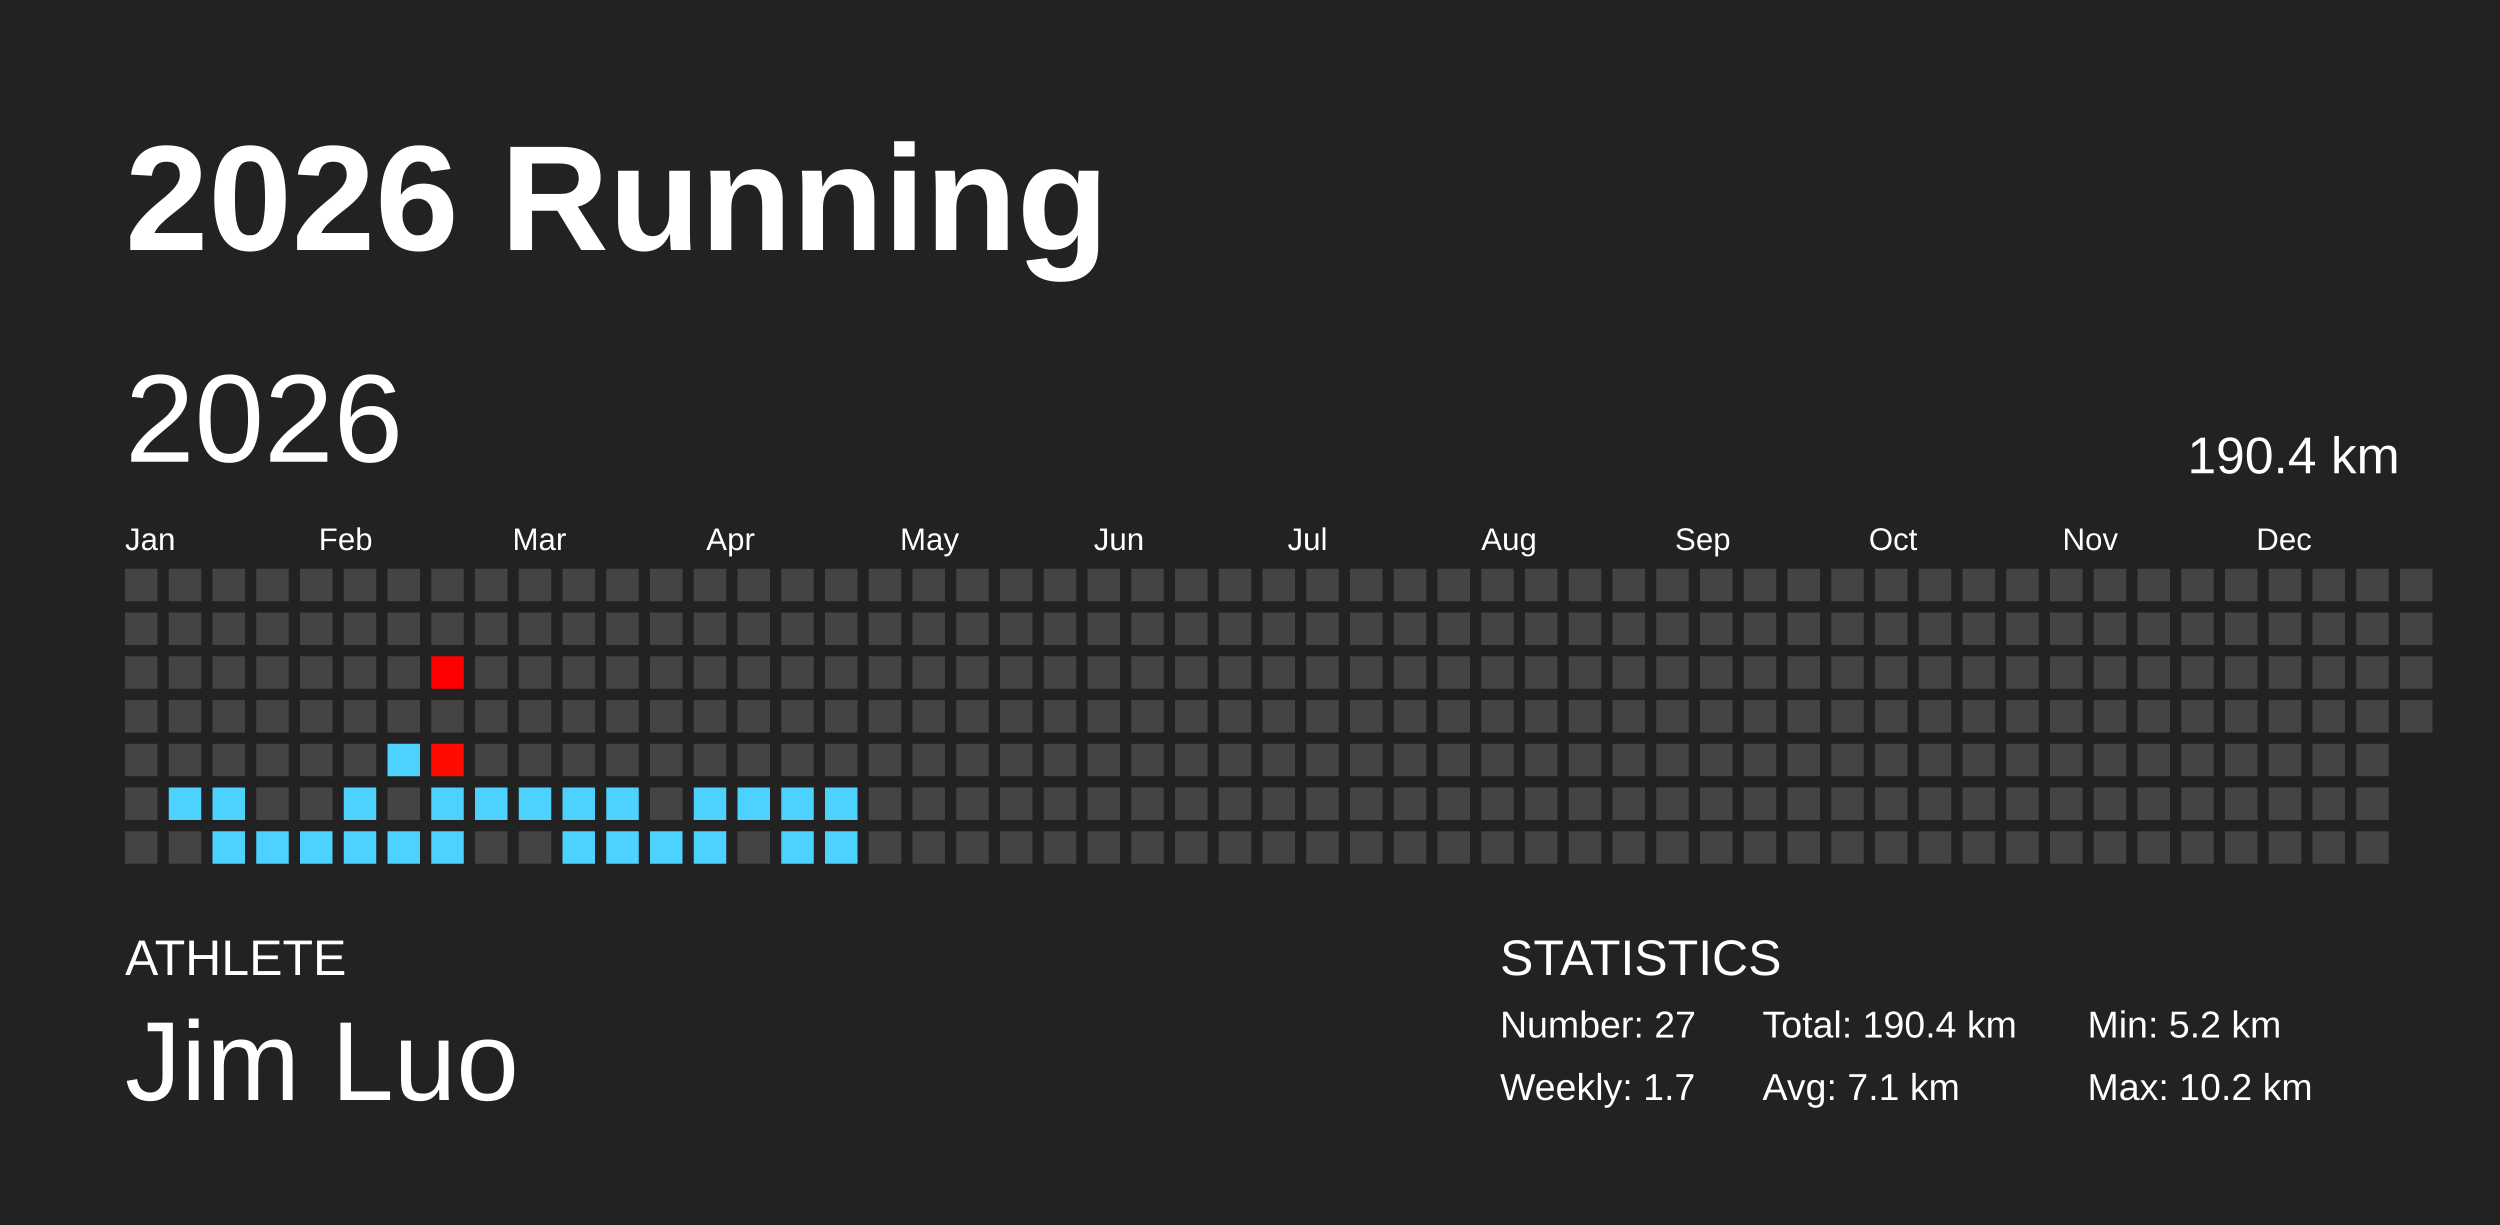
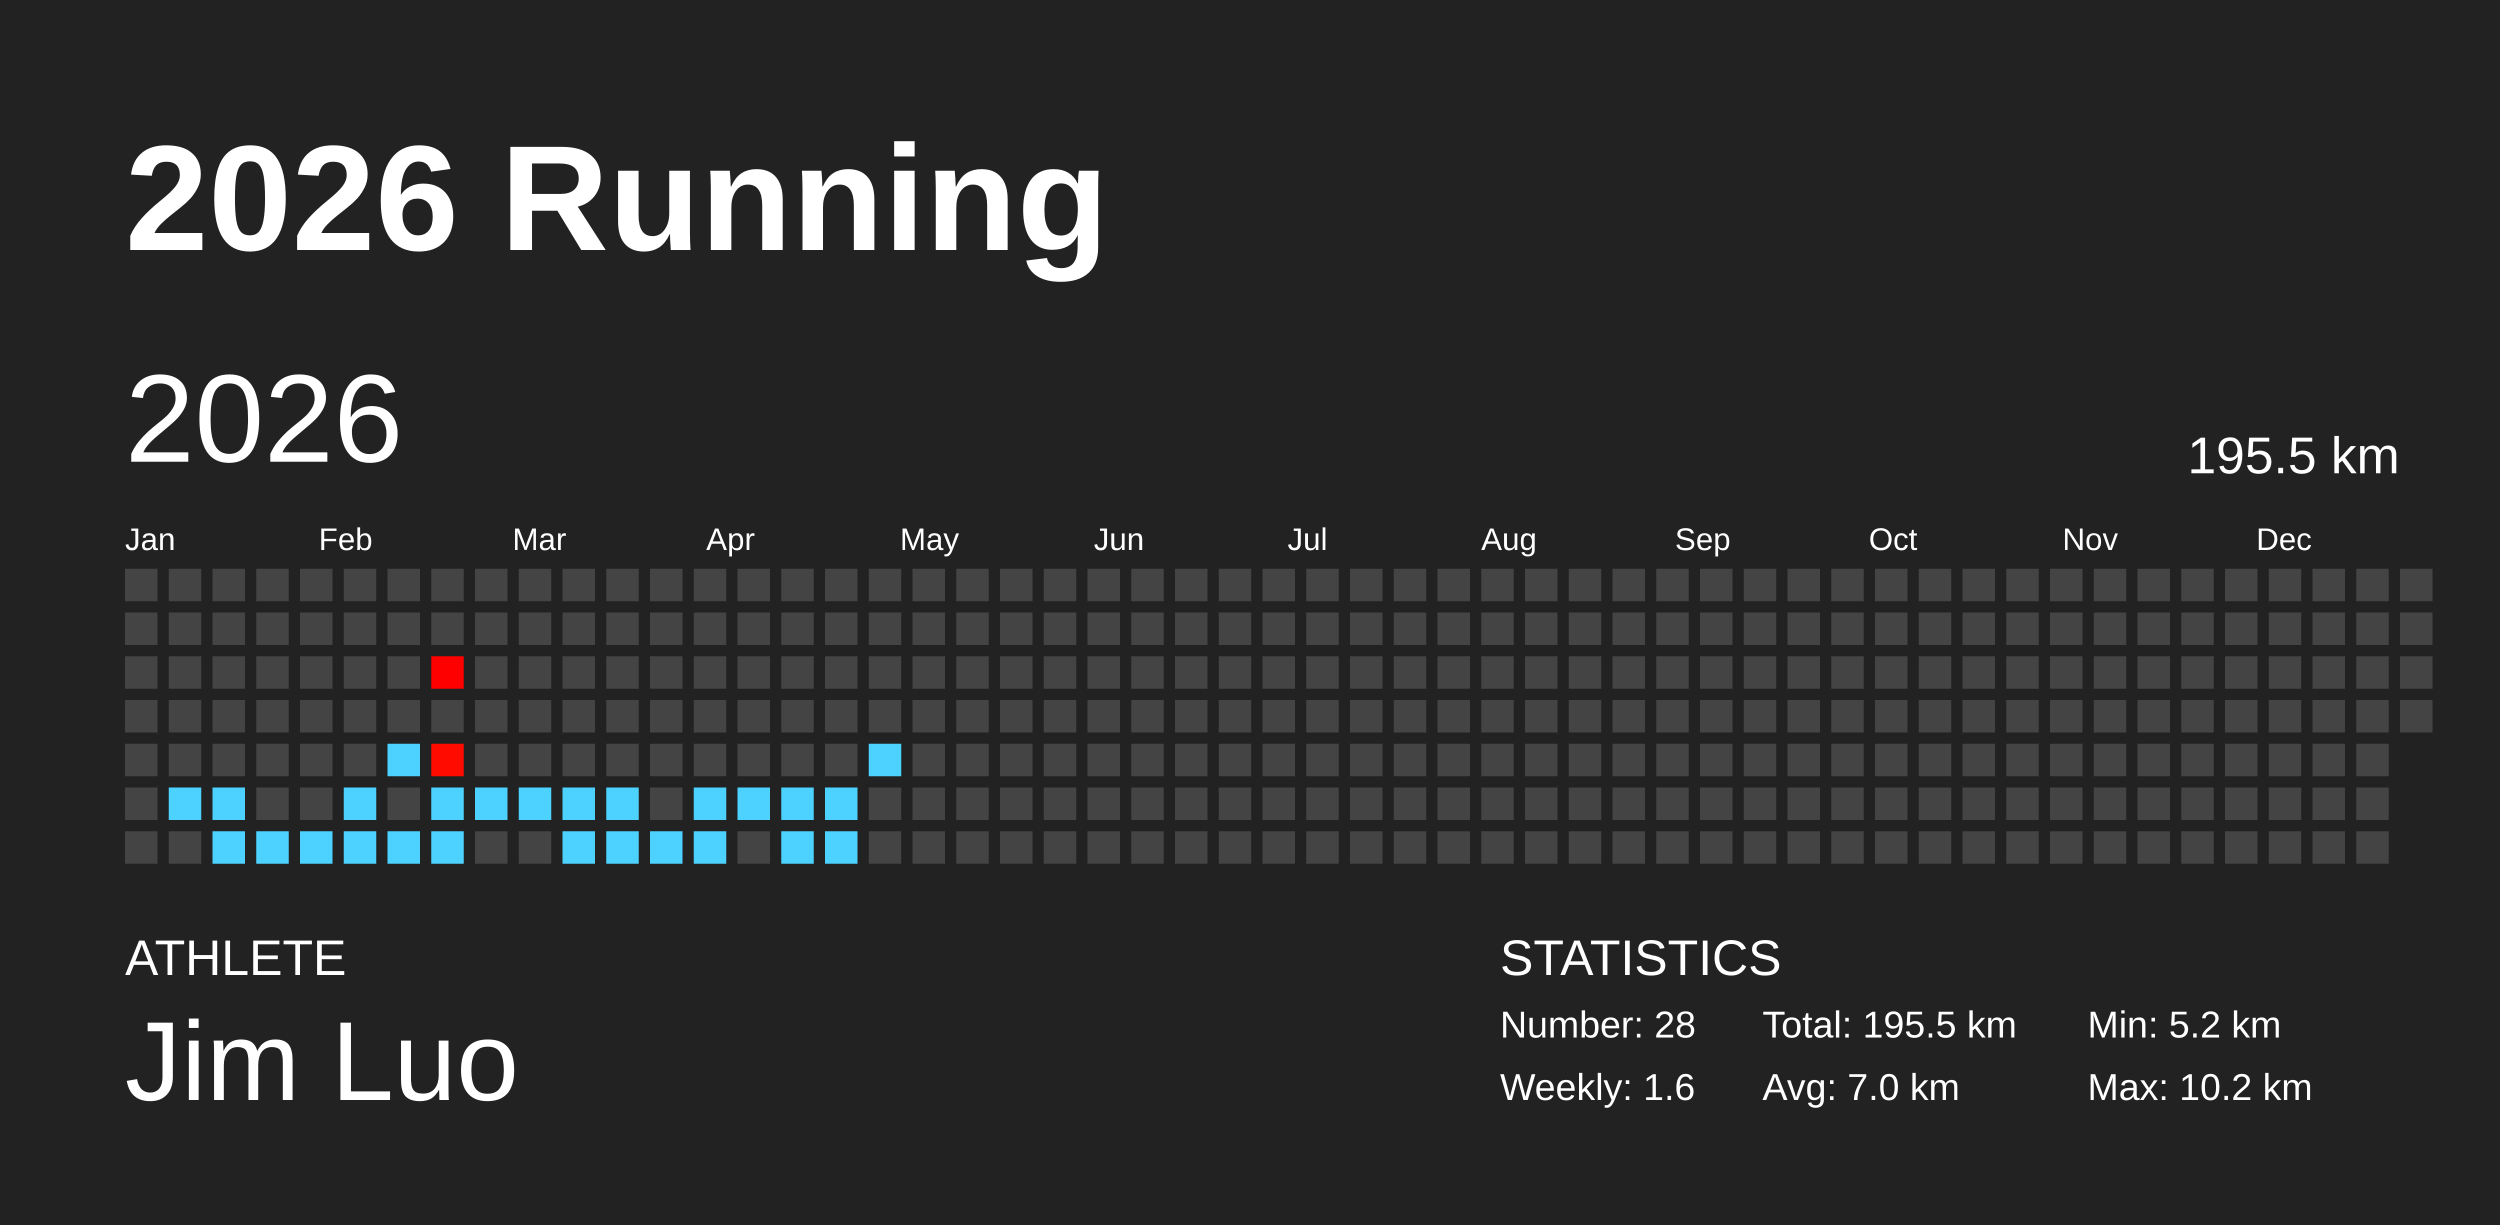
<svg xmlns="http://www.w3.org/2000/svg" baseProfile="full" height="98mm" version="1.1" viewBox="0,0,200,98" width="200mm">
  <defs />
  <rect fill="#222222" height="98" width="200" x="0" y="0" />
  <text fill="#FFFFFF" style="font-size:12px; font-family:Arial; font-weight:bold;" x="10" y="20">2026 Running</text>
  <text fill="#FFFFFF" style="font-size:4px; font-family:Arial" x="10" y="78">ATHLETE</text>
  <text fill="#FFFFFF" style="font-size:9px; font-family:Arial" x="10" y="88">Jim Luo</text>
  <text fill="#FFFFFF" style="font-size:4px; font-family:Arial" x="120" y="78">STATISTICS</text>
-   <text fill="#FFFFFF" style="font-size:3px; font-family:Arial" x="120" y="83">Number: 27</text>
-   <text fill="#FFFFFF" style="font-size:3px; font-family:Arial" x="120" y="88">Weekly: 1.7</text>
-   <text fill="#FFFFFF" style="font-size:3px; font-family:Arial" x="141" y="83">Total: 190.4 km</text>
-   <text fill="#FFFFFF" style="font-size:3px; font-family:Arial" x="141" y="88">Avg: 7.1 km</text>
+   <text fill="#FFFFFF" style="font-size:3px; font-family:Arial" x="120" y="83">Number: 28</text>
+   <text fill="#FFFFFF" style="font-size:3px; font-family:Arial" x="120" y="88">Weekly: 1.6</text>
+   <text fill="#FFFFFF" style="font-size:3px; font-family:Arial" x="141" y="83">Total: 195.5 km</text>
+   <text fill="#FFFFFF" style="font-size:3px; font-family:Arial" x="141" y="88">Avg: 7.0 km</text>
  <text fill="#FFFFFF" style="font-size:3px; font-family:Arial" x="167" y="83">Min: 5.2 km</text>
  <text fill="#FFFFFF" style="font-size:3px; font-family:Arial" x="167" y="88">Max: 10.2 km</text>
  <text dominant-baseline="hanging" fill="#FFFFFF" style="font-size:10.0px; font-family:Arial;" x="10" y="30">2026</text>
-   <text dominant-baseline="hanging" fill="#FFFFFF" style="font-size:4.125px; font-family:Arial;" x="175" y="35">190.4 km</text>
+   <text dominant-baseline="hanging" fill="#FFFFFF" style="font-size:4.125px; font-family:Arial;" x="175" y="35">195.5 km</text>
  <text fill="#FFFFFF" style="font-size:2.5px; font-family:Arial" x="10.0" y="44">Jan</text>
  <text fill="#FFFFFF" style="font-size:2.5px; font-family:Arial" x="25.5" y="44">Feb</text>
  <text fill="#FFFFFF" style="font-size:2.5px; font-family:Arial" x="41.0" y="44">Mar</text>
  <text fill="#FFFFFF" style="font-size:2.5px; font-family:Arial" x="56.5" y="44">Apr</text>
  <text fill="#FFFFFF" style="font-size:2.5px; font-family:Arial" x="72.0" y="44">May</text>
  <text fill="#FFFFFF" style="font-size:2.5px; font-family:Arial" x="87.5" y="44">Jun</text>
  <text fill="#FFFFFF" style="font-size:2.5px; font-family:Arial" x="103.0" y="44">Jul</text>
  <text fill="#FFFFFF" style="font-size:2.5px; font-family:Arial" x="118.5" y="44">Aug</text>
  <text fill="#FFFFFF" style="font-size:2.5px; font-family:Arial" x="134.0" y="44">Sep</text>
  <text fill="#FFFFFF" style="font-size:2.5px; font-family:Arial" x="149.5" y="44">Oct</text>
  <text fill="#FFFFFF" style="font-size:2.5px; font-family:Arial" x="165.0" y="44">Nov</text>
  <text fill="#FFFFFF" style="font-size:2.5px; font-family:Arial" x="180.5" y="44">Dec</text>
  <rect fill="#444444" height="2.6" width="2.6" x="10.0" y="45.5" />
  <rect fill="#444444" height="2.6" width="2.6" x="10.0" y="49.0" />
  <rect fill="#444444" height="2.6" width="2.6" x="10.0" y="52.5" />
  <rect fill="#444444" height="2.6" width="2.6" x="10.0" y="56.0" />
  <rect fill="#444444" height="2.6" width="2.6" x="10.0" y="59.5" />
  <rect fill="#444444" height="2.6" width="2.6" x="10.0" y="63.0" />
  <rect fill="#444444" height="2.6" width="2.6" x="10.0" y="66.5" />
  <rect fill="#444444" height="2.6" width="2.6" x="13.5" y="45.5" />
  <rect fill="#444444" height="2.6" width="2.6" x="13.5" y="49.0" />
  <rect fill="#444444" height="2.6" width="2.6" x="13.5" y="52.5" />
  <rect fill="#444444" height="2.6" width="2.6" x="13.5" y="56.0" />
  <rect fill="#444444" height="2.6" width="2.6" x="13.5" y="59.5" />
  <rect fill="#4dd2ff" height="2.6" width="2.6" x="13.5" y="63.0" />
  <rect fill="#444444" height="2.6" width="2.6" x="13.5" y="66.5" />
  <rect fill="#444444" height="2.6" width="2.6" x="17.0" y="45.5" />
  <rect fill="#444444" height="2.6" width="2.6" x="17.0" y="49.0" />
  <rect fill="#444444" height="2.6" width="2.6" x="17.0" y="52.5" />
  <rect fill="#444444" height="2.6" width="2.6" x="17.0" y="56.0" />
  <rect fill="#444444" height="2.6" width="2.6" x="17.0" y="59.5" />
  <rect fill="#4dd2ff" height="2.6" width="2.6" x="17.0" y="63.0" />
  <rect fill="#4dd2ff" height="2.6" width="2.6" x="17.0" y="66.5" />
  <rect fill="#444444" height="2.6" width="2.6" x="20.5" y="45.5" />
  <rect fill="#444444" height="2.6" width="2.6" x="20.5" y="49.0" />
  <rect fill="#444444" height="2.6" width="2.6" x="20.5" y="52.5" />
  <rect fill="#444444" height="2.6" width="2.6" x="20.5" y="56.0" />
  <rect fill="#444444" height="2.6" width="2.6" x="20.5" y="59.5" />
  <rect fill="#444444" height="2.6" width="2.6" x="20.5" y="63.0" />
  <rect fill="#4dd2ff" height="2.6" width="2.6" x="20.5" y="66.5" />
  <rect fill="#444444" height="2.6" width="2.6" x="24.0" y="45.5" />
  <rect fill="#444444" height="2.6" width="2.6" x="24.0" y="49.0" />
  <rect fill="#444444" height="2.6" width="2.6" x="24.0" y="52.5" />
  <rect fill="#444444" height="2.6" width="2.6" x="24.0" y="56.0" />
  <rect fill="#444444" height="2.6" width="2.6" x="24.0" y="59.5" />
  <rect fill="#444444" height="2.6" width="2.6" x="24.0" y="63.0" />
  <rect fill="#4dd2ff" height="2.6" width="2.6" x="24.0" y="66.5" />
  <rect fill="#444444" height="2.6" width="2.6" x="27.5" y="45.5" />
  <rect fill="#444444" height="2.6" width="2.6" x="27.5" y="49.0" />
  <rect fill="#444444" height="2.6" width="2.6" x="27.5" y="52.5" />
  <rect fill="#444444" height="2.6" width="2.6" x="27.5" y="56.0" />
  <rect fill="#444444" height="2.6" width="2.6" x="27.5" y="59.5" />
  <rect fill="#4dd2ff" height="2.6" width="2.6" x="27.5" y="63.0" />
  <rect fill="#4dd2ff" height="2.6" width="2.6" x="27.5" y="66.5" />
  <rect fill="#444444" height="2.6" width="2.6" x="31.0" y="45.5" />
  <rect fill="#444444" height="2.6" width="2.6" x="31.0" y="49.0" />
  <rect fill="#444444" height="2.6" width="2.6" x="31.0" y="52.5" />
  <rect fill="#444444" height="2.6" width="2.6" x="31.0" y="56.0" />
  <rect fill="#4dd2ff" height="2.6" width="2.6" x="31.0" y="59.5" />
  <rect fill="#444444" height="2.6" width="2.6" x="31.0" y="63.0" />
  <rect fill="#4dd2ff" height="2.6" width="2.6" x="31.0" y="66.5" />
  <rect fill="#444444" height="2.6" width="2.6" x="34.5" y="45.5" />
  <rect fill="#444444" height="2.6" width="2.6" x="34.5" y="49.0" />
  <rect fill="#ff0000" height="2.6" width="2.6" x="34.5" y="52.5" />
  <rect fill="#444444" height="2.6" width="2.6" x="34.5" y="56.0" />
  <rect fill="#ff0b00" height="2.6" width="2.6" x="34.5" y="59.5" />
  <rect fill="#4dd2ff" height="2.6" width="2.6" x="34.5" y="63.0" />
  <rect fill="#4dd2ff" height="2.6" width="2.6" x="34.5" y="66.5" />
  <rect fill="#444444" height="2.6" width="2.6" x="38.0" y="45.5" />
  <rect fill="#444444" height="2.6" width="2.6" x="38.0" y="49.0" />
  <rect fill="#444444" height="2.6" width="2.6" x="38.0" y="52.5" />
  <rect fill="#444444" height="2.6" width="2.6" x="38.0" y="56.0" />
  <rect fill="#444444" height="2.6" width="2.6" x="38.0" y="59.5" />
  <rect fill="#4dd2ff" height="2.6" width="2.6" x="38.0" y="63.0" />
  <rect fill="#444444" height="2.6" width="2.6" x="38.0" y="66.5" />
  <rect fill="#444444" height="2.6" width="2.6" x="41.5" y="45.5" />
  <rect fill="#444444" height="2.6" width="2.6" x="41.5" y="49.0" />
  <rect fill="#444444" height="2.6" width="2.6" x="41.5" y="52.5" />
  <rect fill="#444444" height="2.6" width="2.6" x="41.5" y="56.0" />
  <rect fill="#444444" height="2.6" width="2.6" x="41.5" y="59.5" />
  <rect fill="#4dd2ff" height="2.6" width="2.6" x="41.5" y="63.0" />
  <rect fill="#444444" height="2.6" width="2.6" x="41.5" y="66.5" />
  <rect fill="#444444" height="2.6" width="2.6" x="45.0" y="45.5" />
  <rect fill="#444444" height="2.6" width="2.6" x="45.0" y="49.0" />
  <rect fill="#444444" height="2.6" width="2.6" x="45.0" y="52.5" />
  <rect fill="#444444" height="2.6" width="2.6" x="45.0" y="56.0" />
  <rect fill="#444444" height="2.6" width="2.6" x="45.0" y="59.5" />
  <rect fill="#4dd2ff" height="2.6" width="2.6" x="45.0" y="63.0" />
  <rect fill="#4dd2ff" height="2.6" width="2.6" x="45.0" y="66.5" />
  <rect fill="#444444" height="2.6" width="2.6" x="48.5" y="45.5" />
  <rect fill="#444444" height="2.6" width="2.6" x="48.5" y="49.0" />
  <rect fill="#444444" height="2.6" width="2.6" x="48.5" y="52.5" />
  <rect fill="#444444" height="2.6" width="2.6" x="48.5" y="56.0" />
  <rect fill="#444444" height="2.6" width="2.6" x="48.5" y="59.5" />
  <rect fill="#4dd2ff" height="2.6" width="2.6" x="48.5" y="63.0" />
  <rect fill="#4dd2ff" height="2.6" width="2.6" x="48.5" y="66.5" />
  <rect fill="#444444" height="2.6" width="2.6" x="52.0" y="45.5" />
  <rect fill="#444444" height="2.6" width="2.6" x="52.0" y="49.0" />
  <rect fill="#444444" height="2.6" width="2.6" x="52.0" y="52.5" />
  <rect fill="#444444" height="2.6" width="2.6" x="52.0" y="56.0" />
  <rect fill="#444444" height="2.6" width="2.6" x="52.0" y="59.5" />
  <rect fill="#444444" height="2.6" width="2.6" x="52.0" y="63.0" />
  <rect fill="#4dd2ff" height="2.6" width="2.6" x="52.0" y="66.5" />
  <rect fill="#444444" height="2.6" width="2.6" x="55.5" y="45.5" />
  <rect fill="#444444" height="2.6" width="2.6" x="55.5" y="49.0" />
  <rect fill="#444444" height="2.6" width="2.6" x="55.5" y="52.5" />
  <rect fill="#444444" height="2.6" width="2.6" x="55.5" y="56.0" />
  <rect fill="#444444" height="2.6" width="2.6" x="55.5" y="59.5" />
  <rect fill="#4dd2ff" height="2.6" width="2.6" x="55.5" y="63.0" />
  <rect fill="#4dd2ff" height="2.6" width="2.6" x="55.5" y="66.5" />
  <rect fill="#444444" height="2.6" width="2.6" x="59.0" y="45.5" />
  <rect fill="#444444" height="2.6" width="2.6" x="59.0" y="49.0" />
  <rect fill="#444444" height="2.6" width="2.6" x="59.0" y="52.5" />
  <rect fill="#444444" height="2.6" width="2.6" x="59.0" y="56.0" />
  <rect fill="#444444" height="2.6" width="2.6" x="59.0" y="59.5" />
  <rect fill="#4dd2ff" height="2.6" width="2.6" x="59.0" y="63.0" />
  <rect fill="#444444" height="2.6" width="2.6" x="59.0" y="66.5" />
  <rect fill="#444444" height="2.6" width="2.6" x="62.5" y="45.5" />
  <rect fill="#444444" height="2.6" width="2.6" x="62.5" y="49.0" />
  <rect fill="#444444" height="2.6" width="2.6" x="62.5" y="52.5" />
  <rect fill="#444444" height="2.6" width="2.6" x="62.5" y="56.0" />
  <rect fill="#444444" height="2.6" width="2.6" x="62.5" y="59.5" />
  <rect fill="#4dd2ff" height="2.6" width="2.6" x="62.5" y="63.0" />
  <rect fill="#4dd2ff" height="2.6" width="2.6" x="62.5" y="66.5" />
  <rect fill="#444444" height="2.6" width="2.6" x="66.0" y="45.5" />
  <rect fill="#444444" height="2.6" width="2.6" x="66.0" y="49.0" />
  <rect fill="#444444" height="2.6" width="2.6" x="66.0" y="52.5" />
  <rect fill="#444444" height="2.6" width="2.6" x="66.0" y="56.0" />
  <rect fill="#444444" height="2.6" width="2.6" x="66.0" y="59.5" />
  <rect fill="#4dd2ff" height="2.6" width="2.6" x="66.0" y="63.0" />
  <rect fill="#4dd2ff" height="2.6" width="2.6" x="66.0" y="66.5" />
  <rect fill="#444444" height="2.6" width="2.6" x="69.5" y="45.5" />
  <rect fill="#444444" height="2.6" width="2.6" x="69.5" y="49.0" />
  <rect fill="#444444" height="2.6" width="2.6" x="69.5" y="52.5" />
  <rect fill="#444444" height="2.6" width="2.6" x="69.5" y="56.0" />
-   <rect fill="#444444" height="2.6" width="2.6" x="69.5" y="59.5" />
+   <rect fill="#4dd2ff" height="2.6" width="2.6" x="69.5" y="59.5" />
  <rect fill="#444444" height="2.6" width="2.6" x="69.5" y="63.0" />
  <rect fill="#444444" height="2.6" width="2.6" x="69.5" y="66.5" />
  <rect fill="#444444" height="2.6" width="2.6" x="73.0" y="45.5" />
  <rect fill="#444444" height="2.6" width="2.6" x="73.0" y="49.0" />
  <rect fill="#444444" height="2.6" width="2.6" x="73.0" y="52.5" />
  <rect fill="#444444" height="2.6" width="2.6" x="73.0" y="56.0" />
  <rect fill="#444444" height="2.6" width="2.6" x="73.0" y="59.5" />
  <rect fill="#444444" height="2.6" width="2.6" x="73.0" y="63.0" />
  <rect fill="#444444" height="2.6" width="2.6" x="73.0" y="66.5" />
  <rect fill="#444444" height="2.6" width="2.6" x="76.5" y="45.5" />
  <rect fill="#444444" height="2.6" width="2.6" x="76.5" y="49.0" />
  <rect fill="#444444" height="2.6" width="2.6" x="76.5" y="52.5" />
  <rect fill="#444444" height="2.6" width="2.6" x="76.5" y="56.0" />
  <rect fill="#444444" height="2.6" width="2.6" x="76.5" y="59.5" />
  <rect fill="#444444" height="2.6" width="2.6" x="76.5" y="63.0" />
  <rect fill="#444444" height="2.6" width="2.6" x="76.5" y="66.5" />
  <rect fill="#444444" height="2.6" width="2.6" x="80.0" y="45.5" />
  <rect fill="#444444" height="2.6" width="2.6" x="80.0" y="49.0" />
  <rect fill="#444444" height="2.6" width="2.6" x="80.0" y="52.5" />
  <rect fill="#444444" height="2.6" width="2.6" x="80.0" y="56.0" />
  <rect fill="#444444" height="2.6" width="2.6" x="80.0" y="59.5" />
  <rect fill="#444444" height="2.6" width="2.6" x="80.0" y="63.0" />
  <rect fill="#444444" height="2.6" width="2.6" x="80.0" y="66.5" />
  <rect fill="#444444" height="2.6" width="2.6" x="83.5" y="45.5" />
  <rect fill="#444444" height="2.6" width="2.6" x="83.5" y="49.0" />
  <rect fill="#444444" height="2.6" width="2.6" x="83.5" y="52.5" />
  <rect fill="#444444" height="2.6" width="2.6" x="83.5" y="56.0" />
  <rect fill="#444444" height="2.6" width="2.6" x="83.5" y="59.5" />
  <rect fill="#444444" height="2.6" width="2.6" x="83.5" y="63.0" />
  <rect fill="#444444" height="2.6" width="2.6" x="83.5" y="66.5" />
  <rect fill="#444444" height="2.6" width="2.6" x="87.0" y="45.5" />
  <rect fill="#444444" height="2.6" width="2.6" x="87.0" y="49.0" />
  <rect fill="#444444" height="2.6" width="2.6" x="87.0" y="52.5" />
  <rect fill="#444444" height="2.6" width="2.6" x="87.0" y="56.0" />
  <rect fill="#444444" height="2.6" width="2.6" x="87.0" y="59.5" />
  <rect fill="#444444" height="2.6" width="2.6" x="87.0" y="63.0" />
  <rect fill="#444444" height="2.6" width="2.6" x="87.0" y="66.5" />
  <rect fill="#444444" height="2.6" width="2.6" x="90.5" y="45.5" />
  <rect fill="#444444" height="2.6" width="2.6" x="90.5" y="49.0" />
  <rect fill="#444444" height="2.6" width="2.6" x="90.5" y="52.5" />
  <rect fill="#444444" height="2.6" width="2.6" x="90.5" y="56.0" />
  <rect fill="#444444" height="2.6" width="2.6" x="90.5" y="59.5" />
  <rect fill="#444444" height="2.6" width="2.6" x="90.5" y="63.0" />
  <rect fill="#444444" height="2.6" width="2.6" x="90.5" y="66.5" />
  <rect fill="#444444" height="2.6" width="2.6" x="94.0" y="45.5" />
  <rect fill="#444444" height="2.6" width="2.6" x="94.0" y="49.0" />
  <rect fill="#444444" height="2.6" width="2.6" x="94.0" y="52.5" />
  <rect fill="#444444" height="2.6" width="2.6" x="94.0" y="56.0" />
  <rect fill="#444444" height="2.6" width="2.6" x="94.0" y="59.5" />
  <rect fill="#444444" height="2.6" width="2.6" x="94.0" y="63.0" />
  <rect fill="#444444" height="2.6" width="2.6" x="94.0" y="66.5" />
  <rect fill="#444444" height="2.6" width="2.6" x="97.5" y="45.5" />
  <rect fill="#444444" height="2.6" width="2.6" x="97.5" y="49.0" />
  <rect fill="#444444" height="2.6" width="2.6" x="97.5" y="52.5" />
  <rect fill="#444444" height="2.6" width="2.6" x="97.5" y="56.0" />
  <rect fill="#444444" height="2.6" width="2.6" x="97.5" y="59.5" />
  <rect fill="#444444" height="2.6" width="2.6" x="97.5" y="63.0" />
  <rect fill="#444444" height="2.6" width="2.6" x="97.5" y="66.5" />
  <rect fill="#444444" height="2.6" width="2.6" x="101.0" y="45.5" />
  <rect fill="#444444" height="2.6" width="2.6" x="101.0" y="49.0" />
  <rect fill="#444444" height="2.6" width="2.6" x="101.0" y="52.5" />
  <rect fill="#444444" height="2.6" width="2.6" x="101.0" y="56.0" />
  <rect fill="#444444" height="2.6" width="2.6" x="101.0" y="59.5" />
  <rect fill="#444444" height="2.6" width="2.6" x="101.0" y="63.0" />
  <rect fill="#444444" height="2.6" width="2.6" x="101.0" y="66.5" />
  <rect fill="#444444" height="2.6" width="2.6" x="104.5" y="45.5" />
  <rect fill="#444444" height="2.6" width="2.6" x="104.5" y="49.0" />
  <rect fill="#444444" height="2.6" width="2.6" x="104.5" y="52.5" />
  <rect fill="#444444" height="2.6" width="2.6" x="104.5" y="56.0" />
  <rect fill="#444444" height="2.6" width="2.6" x="104.5" y="59.5" />
  <rect fill="#444444" height="2.6" width="2.6" x="104.5" y="63.0" />
  <rect fill="#444444" height="2.6" width="2.6" x="104.5" y="66.5" />
  <rect fill="#444444" height="2.6" width="2.6" x="108.0" y="45.5" />
  <rect fill="#444444" height="2.6" width="2.6" x="108.0" y="49.0" />
  <rect fill="#444444" height="2.6" width="2.6" x="108.0" y="52.5" />
  <rect fill="#444444" height="2.6" width="2.6" x="108.0" y="56.0" />
  <rect fill="#444444" height="2.6" width="2.6" x="108.0" y="59.5" />
  <rect fill="#444444" height="2.6" width="2.6" x="108.0" y="63.0" />
  <rect fill="#444444" height="2.6" width="2.6" x="108.0" y="66.5" />
  <rect fill="#444444" height="2.6" width="2.6" x="111.5" y="45.5" />
  <rect fill="#444444" height="2.6" width="2.6" x="111.5" y="49.0" />
  <rect fill="#444444" height="2.6" width="2.6" x="111.5" y="52.5" />
  <rect fill="#444444" height="2.6" width="2.6" x="111.5" y="56.0" />
  <rect fill="#444444" height="2.6" width="2.6" x="111.5" y="59.5" />
  <rect fill="#444444" height="2.6" width="2.6" x="111.5" y="63.0" />
  <rect fill="#444444" height="2.6" width="2.6" x="111.5" y="66.5" />
  <rect fill="#444444" height="2.6" width="2.6" x="115.0" y="45.5" />
  <rect fill="#444444" height="2.6" width="2.6" x="115.0" y="49.0" />
  <rect fill="#444444" height="2.6" width="2.6" x="115.0" y="52.5" />
  <rect fill="#444444" height="2.6" width="2.6" x="115.0" y="56.0" />
  <rect fill="#444444" height="2.6" width="2.6" x="115.0" y="59.5" />
  <rect fill="#444444" height="2.6" width="2.6" x="115.0" y="63.0" />
  <rect fill="#444444" height="2.6" width="2.6" x="115.0" y="66.5" />
  <rect fill="#444444" height="2.6" width="2.6" x="118.5" y="45.5" />
  <rect fill="#444444" height="2.6" width="2.6" x="118.5" y="49.0" />
  <rect fill="#444444" height="2.6" width="2.6" x="118.5" y="52.5" />
  <rect fill="#444444" height="2.6" width="2.6" x="118.5" y="56.0" />
  <rect fill="#444444" height="2.6" width="2.6" x="118.5" y="59.5" />
  <rect fill="#444444" height="2.6" width="2.6" x="118.5" y="63.0" />
  <rect fill="#444444" height="2.6" width="2.6" x="118.5" y="66.5" />
  <rect fill="#444444" height="2.6" width="2.6" x="122.0" y="45.5" />
  <rect fill="#444444" height="2.6" width="2.6" x="122.0" y="49.0" />
  <rect fill="#444444" height="2.6" width="2.6" x="122.0" y="52.5" />
  <rect fill="#444444" height="2.6" width="2.6" x="122.0" y="56.0" />
  <rect fill="#444444" height="2.6" width="2.6" x="122.0" y="59.5" />
  <rect fill="#444444" height="2.6" width="2.6" x="122.0" y="63.0" />
  <rect fill="#444444" height="2.6" width="2.6" x="122.0" y="66.5" />
  <rect fill="#444444" height="2.6" width="2.6" x="125.5" y="45.5" />
  <rect fill="#444444" height="2.6" width="2.6" x="125.5" y="49.0" />
  <rect fill="#444444" height="2.6" width="2.6" x="125.5" y="52.5" />
  <rect fill="#444444" height="2.6" width="2.6" x="125.5" y="56.0" />
  <rect fill="#444444" height="2.6" width="2.6" x="125.5" y="59.5" />
  <rect fill="#444444" height="2.6" width="2.6" x="125.5" y="63.0" />
  <rect fill="#444444" height="2.6" width="2.6" x="125.5" y="66.5" />
  <rect fill="#444444" height="2.6" width="2.6" x="129.0" y="45.5" />
  <rect fill="#444444" height="2.6" width="2.6" x="129.0" y="49.0" />
  <rect fill="#444444" height="2.6" width="2.6" x="129.0" y="52.5" />
  <rect fill="#444444" height="2.6" width="2.6" x="129.0" y="56.0" />
  <rect fill="#444444" height="2.6" width="2.6" x="129.0" y="59.5" />
  <rect fill="#444444" height="2.6" width="2.6" x="129.0" y="63.0" />
  <rect fill="#444444" height="2.6" width="2.6" x="129.0" y="66.5" />
  <rect fill="#444444" height="2.6" width="2.6" x="132.5" y="45.5" />
  <rect fill="#444444" height="2.6" width="2.6" x="132.5" y="49.0" />
  <rect fill="#444444" height="2.6" width="2.6" x="132.5" y="52.5" />
  <rect fill="#444444" height="2.6" width="2.6" x="132.5" y="56.0" />
  <rect fill="#444444" height="2.6" width="2.6" x="132.5" y="59.5" />
  <rect fill="#444444" height="2.6" width="2.6" x="132.5" y="63.0" />
  <rect fill="#444444" height="2.6" width="2.6" x="132.5" y="66.5" />
  <rect fill="#444444" height="2.6" width="2.6" x="136.0" y="45.5" />
  <rect fill="#444444" height="2.6" width="2.6" x="136.0" y="49.0" />
  <rect fill="#444444" height="2.6" width="2.6" x="136.0" y="52.5" />
  <rect fill="#444444" height="2.6" width="2.6" x="136.0" y="56.0" />
  <rect fill="#444444" height="2.6" width="2.6" x="136.0" y="59.5" />
  <rect fill="#444444" height="2.6" width="2.6" x="136.0" y="63.0" />
  <rect fill="#444444" height="2.6" width="2.6" x="136.0" y="66.5" />
  <rect fill="#444444" height="2.6" width="2.6" x="139.5" y="45.5" />
  <rect fill="#444444" height="2.6" width="2.6" x="139.5" y="49.0" />
  <rect fill="#444444" height="2.6" width="2.6" x="139.5" y="52.5" />
  <rect fill="#444444" height="2.6" width="2.6" x="139.5" y="56.0" />
  <rect fill="#444444" height="2.6" width="2.6" x="139.5" y="59.5" />
  <rect fill="#444444" height="2.6" width="2.6" x="139.5" y="63.0" />
  <rect fill="#444444" height="2.6" width="2.6" x="139.5" y="66.5" />
  <rect fill="#444444" height="2.6" width="2.6" x="143.0" y="45.5" />
  <rect fill="#444444" height="2.6" width="2.6" x="143.0" y="49.0" />
  <rect fill="#444444" height="2.6" width="2.6" x="143.0" y="52.5" />
  <rect fill="#444444" height="2.6" width="2.6" x="143.0" y="56.0" />
  <rect fill="#444444" height="2.6" width="2.6" x="143.0" y="59.5" />
  <rect fill="#444444" height="2.6" width="2.6" x="143.0" y="63.0" />
  <rect fill="#444444" height="2.6" width="2.6" x="143.0" y="66.5" />
  <rect fill="#444444" height="2.6" width="2.6" x="146.5" y="45.5" />
  <rect fill="#444444" height="2.6" width="2.6" x="146.5" y="49.0" />
  <rect fill="#444444" height="2.6" width="2.6" x="146.5" y="52.5" />
  <rect fill="#444444" height="2.6" width="2.6" x="146.5" y="56.0" />
  <rect fill="#444444" height="2.6" width="2.6" x="146.5" y="59.5" />
  <rect fill="#444444" height="2.6" width="2.6" x="146.5" y="63.0" />
  <rect fill="#444444" height="2.6" width="2.6" x="146.5" y="66.5" />
  <rect fill="#444444" height="2.6" width="2.6" x="150.0" y="45.5" />
  <rect fill="#444444" height="2.6" width="2.6" x="150.0" y="49.0" />
  <rect fill="#444444" height="2.6" width="2.6" x="150.0" y="52.5" />
  <rect fill="#444444" height="2.6" width="2.6" x="150.0" y="56.0" />
  <rect fill="#444444" height="2.6" width="2.6" x="150.0" y="59.5" />
  <rect fill="#444444" height="2.6" width="2.6" x="150.0" y="63.0" />
  <rect fill="#444444" height="2.6" width="2.6" x="150.0" y="66.5" />
  <rect fill="#444444" height="2.6" width="2.6" x="153.5" y="45.5" />
  <rect fill="#444444" height="2.6" width="2.6" x="153.5" y="49.0" />
  <rect fill="#444444" height="2.6" width="2.6" x="153.5" y="52.5" />
  <rect fill="#444444" height="2.6" width="2.6" x="153.5" y="56.0" />
  <rect fill="#444444" height="2.6" width="2.6" x="153.5" y="59.5" />
  <rect fill="#444444" height="2.6" width="2.6" x="153.5" y="63.0" />
  <rect fill="#444444" height="2.6" width="2.6" x="153.5" y="66.5" />
  <rect fill="#444444" height="2.6" width="2.6" x="157.0" y="45.5" />
  <rect fill="#444444" height="2.6" width="2.6" x="157.0" y="49.0" />
  <rect fill="#444444" height="2.6" width="2.6" x="157.0" y="52.5" />
  <rect fill="#444444" height="2.6" width="2.6" x="157.0" y="56.0" />
  <rect fill="#444444" height="2.6" width="2.6" x="157.0" y="59.5" />
  <rect fill="#444444" height="2.6" width="2.6" x="157.0" y="63.0" />
  <rect fill="#444444" height="2.6" width="2.6" x="157.0" y="66.5" />
  <rect fill="#444444" height="2.6" width="2.6" x="160.5" y="45.5" />
  <rect fill="#444444" height="2.6" width="2.6" x="160.5" y="49.0" />
  <rect fill="#444444" height="2.6" width="2.6" x="160.5" y="52.5" />
  <rect fill="#444444" height="2.6" width="2.6" x="160.5" y="56.0" />
  <rect fill="#444444" height="2.6" width="2.6" x="160.5" y="59.5" />
  <rect fill="#444444" height="2.6" width="2.6" x="160.5" y="63.0" />
  <rect fill="#444444" height="2.6" width="2.6" x="160.5" y="66.5" />
  <rect fill="#444444" height="2.6" width="2.6" x="164.0" y="45.5" />
  <rect fill="#444444" height="2.6" width="2.6" x="164.0" y="49.0" />
  <rect fill="#444444" height="2.6" width="2.6" x="164.0" y="52.5" />
  <rect fill="#444444" height="2.6" width="2.6" x="164.0" y="56.0" />
  <rect fill="#444444" height="2.6" width="2.6" x="164.0" y="59.5" />
  <rect fill="#444444" height="2.6" width="2.6" x="164.0" y="63.0" />
  <rect fill="#444444" height="2.6" width="2.6" x="164.0" y="66.5" />
  <rect fill="#444444" height="2.6" width="2.6" x="167.5" y="45.5" />
  <rect fill="#444444" height="2.6" width="2.6" x="167.5" y="49.0" />
  <rect fill="#444444" height="2.6" width="2.6" x="167.5" y="52.5" />
  <rect fill="#444444" height="2.6" width="2.6" x="167.5" y="56.0" />
  <rect fill="#444444" height="2.6" width="2.6" x="167.5" y="59.5" />
  <rect fill="#444444" height="2.6" width="2.6" x="167.5" y="63.0" />
  <rect fill="#444444" height="2.6" width="2.6" x="167.5" y="66.5" />
  <rect fill="#444444" height="2.6" width="2.6" x="171.0" y="45.5" />
  <rect fill="#444444" height="2.6" width="2.6" x="171.0" y="49.0" />
  <rect fill="#444444" height="2.6" width="2.6" x="171.0" y="52.5" />
  <rect fill="#444444" height="2.6" width="2.6" x="171.0" y="56.0" />
  <rect fill="#444444" height="2.6" width="2.6" x="171.0" y="59.5" />
  <rect fill="#444444" height="2.6" width="2.6" x="171.0" y="63.0" />
  <rect fill="#444444" height="2.6" width="2.6" x="171.0" y="66.5" />
  <rect fill="#444444" height="2.6" width="2.6" x="174.5" y="45.5" />
  <rect fill="#444444" height="2.6" width="2.6" x="174.5" y="49.0" />
  <rect fill="#444444" height="2.6" width="2.6" x="174.5" y="52.5" />
  <rect fill="#444444" height="2.6" width="2.6" x="174.5" y="56.0" />
  <rect fill="#444444" height="2.6" width="2.6" x="174.5" y="59.5" />
  <rect fill="#444444" height="2.6" width="2.6" x="174.5" y="63.0" />
  <rect fill="#444444" height="2.6" width="2.6" x="174.5" y="66.5" />
  <rect fill="#444444" height="2.6" width="2.6" x="178.0" y="45.5" />
  <rect fill="#444444" height="2.6" width="2.6" x="178.0" y="49.0" />
  <rect fill="#444444" height="2.6" width="2.6" x="178.0" y="52.5" />
  <rect fill="#444444" height="2.6" width="2.6" x="178.0" y="56.0" />
  <rect fill="#444444" height="2.6" width="2.6" x="178.0" y="59.5" />
  <rect fill="#444444" height="2.6" width="2.6" x="178.0" y="63.0" />
  <rect fill="#444444" height="2.6" width="2.6" x="178.0" y="66.5" />
  <rect fill="#444444" height="2.6" width="2.6" x="181.5" y="45.5" />
  <rect fill="#444444" height="2.6" width="2.6" x="181.5" y="49.0" />
  <rect fill="#444444" height="2.6" width="2.6" x="181.5" y="52.5" />
  <rect fill="#444444" height="2.6" width="2.6" x="181.5" y="56.0" />
  <rect fill="#444444" height="2.6" width="2.6" x="181.5" y="59.5" />
  <rect fill="#444444" height="2.6" width="2.6" x="181.5" y="63.0" />
  <rect fill="#444444" height="2.6" width="2.6" x="181.5" y="66.5" />
  <rect fill="#444444" height="2.6" width="2.6" x="185.0" y="45.5" />
  <rect fill="#444444" height="2.6" width="2.6" x="185.0" y="49.0" />
  <rect fill="#444444" height="2.6" width="2.6" x="185.0" y="52.5" />
  <rect fill="#444444" height="2.6" width="2.6" x="185.0" y="56.0" />
  <rect fill="#444444" height="2.6" width="2.6" x="185.0" y="59.5" />
  <rect fill="#444444" height="2.6" width="2.6" x="185.0" y="63.0" />
  <rect fill="#444444" height="2.6" width="2.6" x="185.0" y="66.5" />
  <rect fill="#444444" height="2.6" width="2.6" x="188.5" y="45.5" />
  <rect fill="#444444" height="2.6" width="2.6" x="188.5" y="49.0" />
  <rect fill="#444444" height="2.6" width="2.6" x="188.5" y="52.5" />
  <rect fill="#444444" height="2.6" width="2.6" x="188.5" y="56.0" />
  <rect fill="#444444" height="2.6" width="2.6" x="188.5" y="59.5" />
  <rect fill="#444444" height="2.6" width="2.6" x="188.5" y="63.0" />
  <rect fill="#444444" height="2.6" width="2.6" x="188.5" y="66.5" />
  <rect fill="#444444" height="2.6" width="2.6" x="192.0" y="45.5" />
  <rect fill="#444444" height="2.6" width="2.6" x="192.0" y="49.0" />
  <rect fill="#444444" height="2.6" width="2.6" x="192.0" y="52.5" />
  <rect fill="#444444" height="2.6" width="2.6" x="192.0" y="56.0" />
</svg>
